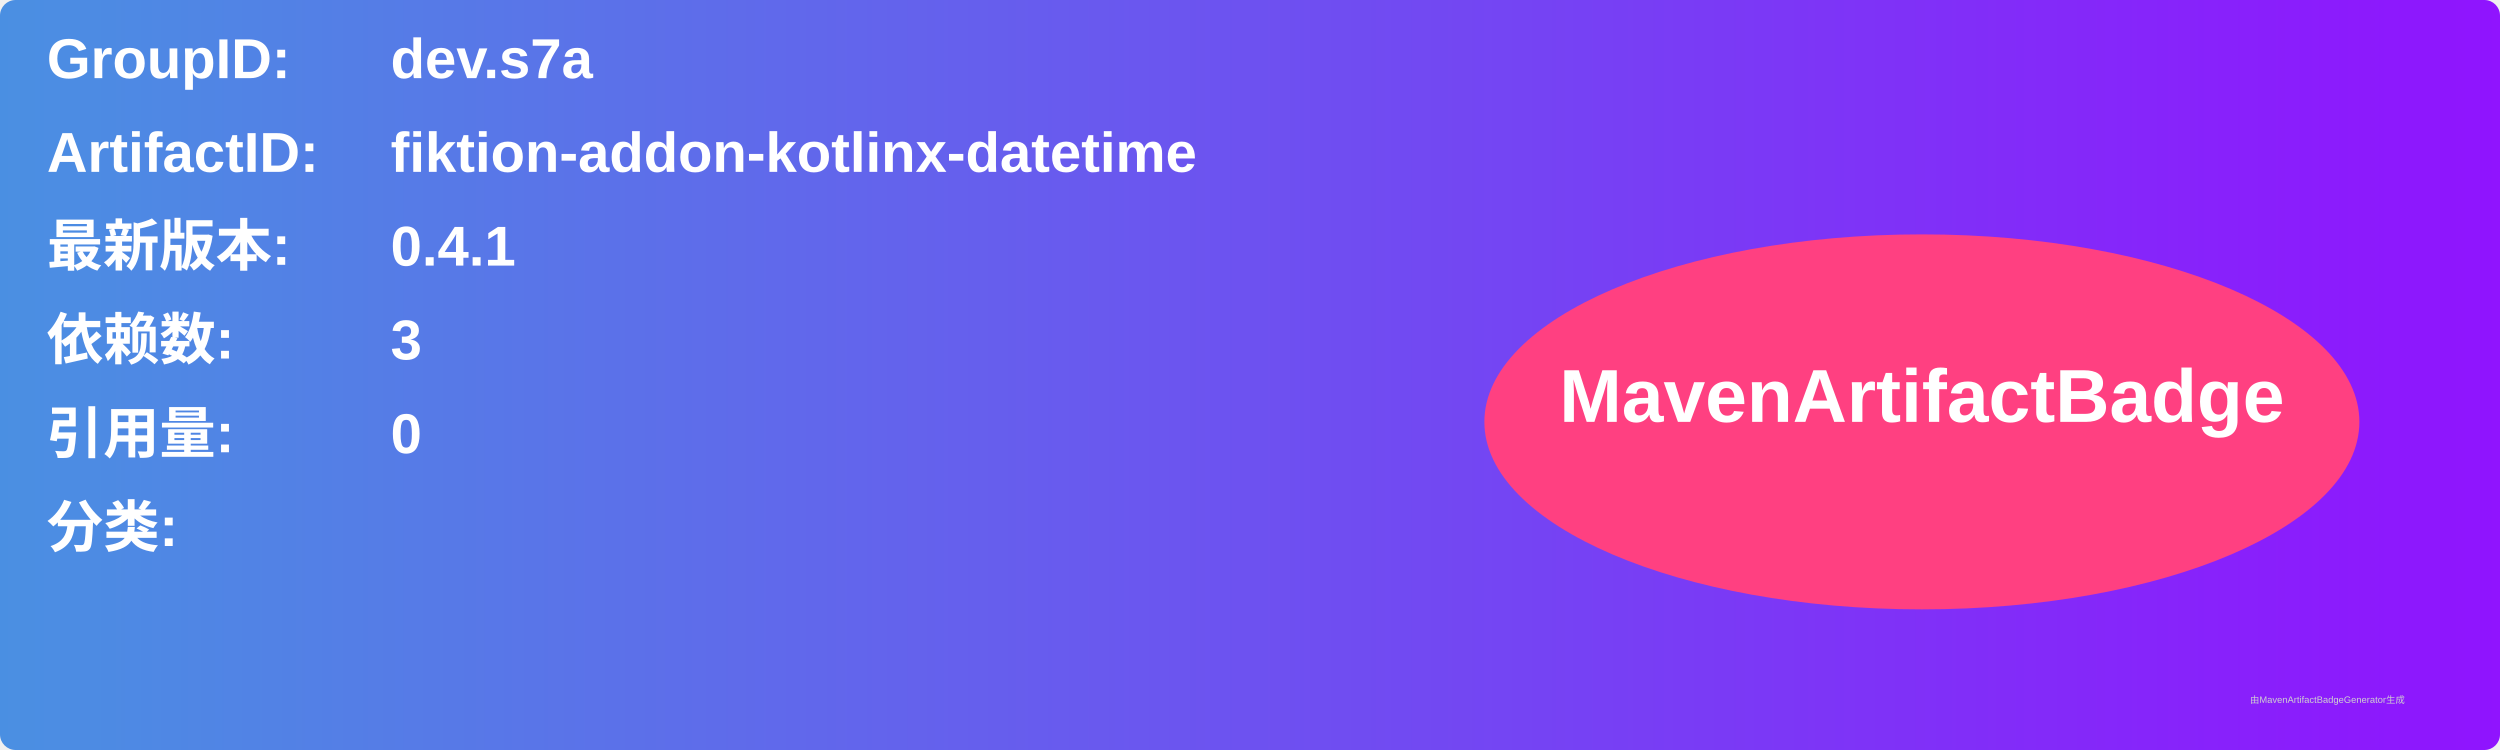
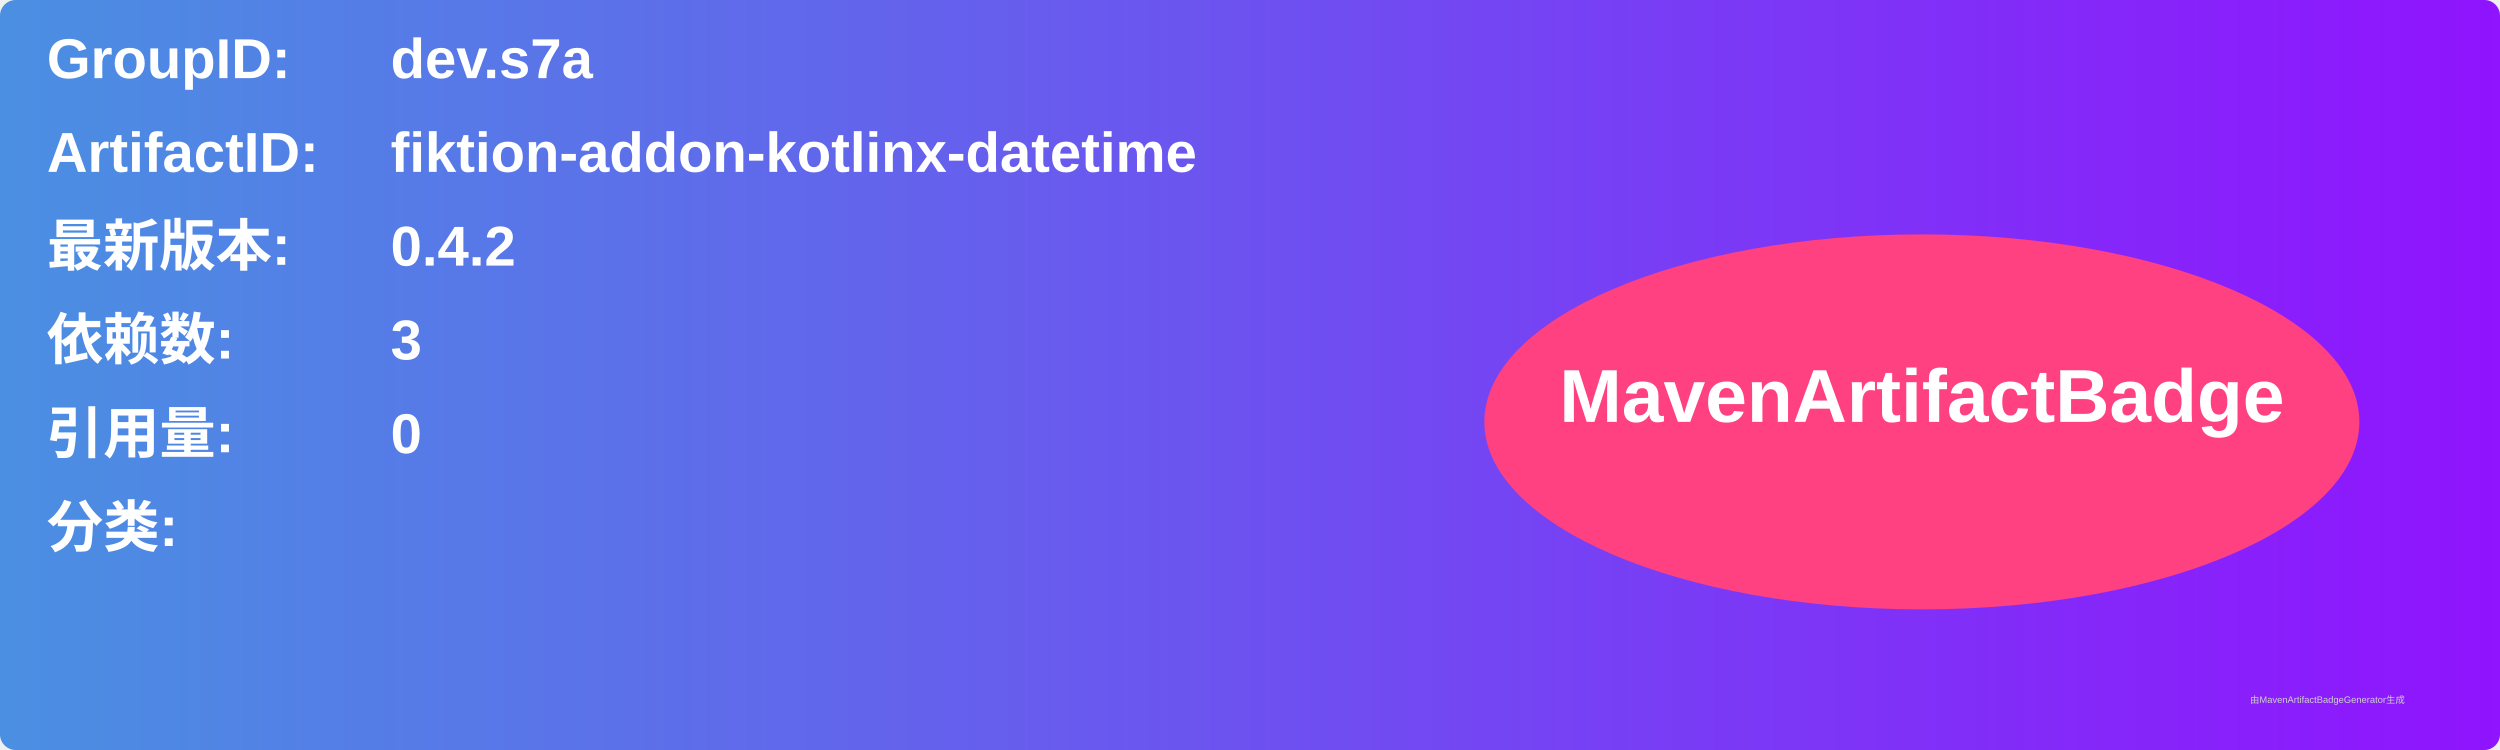
<svg xmlns="http://www.w3.org/2000/svg" width="800" height="240" viewBox="0 0 800 240">
  <linearGradient id="grad" x1="0%" y1="0%" x2="100%" y2="0%">
    <stop offset="0%" stop-color="#4a90e2" />
    <stop offset="100%" stop-color="#9013fe" />
  </linearGradient>
  <rect width="100%" height="100%" rx="5" ry="5" fill="url(#grad)" />
  <g transform="translate(15, 15)">
    <text x="0" y="10" font-family="Arial" font-size="18" fill="white" font-weight="bold" width="260">GroupID:</text>
    <text x="110" y="10" font-family="Arial" font-size="18" fill="white" font-weight="bold" width="460">dev.s7a</text>
    <text x="0" y="40" font-family="Arial" font-size="18" fill="white" font-weight="bold" width="260">ArtifactID:</text>
    <text x="110" y="40" font-family="Arial" font-size="18" fill="white" font-weight="bold" width="460">fiktion-addon-kotlinx-datetime</text>
    <text x="0" y="70" font-family="Arial" font-size="18" fill="white" font-weight="bold">最新版本:</text>
    <text x="110" y="70" font-family="Arial" font-size="18" fill="white" font-weight="bold">
-       <tspan font-weight="bold">0.4.1</tspan>
+       <tspan font-weight="bold">0.4.2</tspan>
    </text>
    <text x="0" y="100" font-family="Arial" font-size="18" fill="white" font-weight="bold">依赖数: </text>
    <text x="110" y="100" font-family="Arial" font-size="18" fill="white">
      <tspan font-weight="bold">3</tspan>
    </text>
    <text x="0" y="130" font-family="Arial" font-size="18" fill="white" font-weight="bold">引用量: </text>
    <text x="110" y="130" font-family="Arial" font-size="18" fill="white">
      <tspan font-weight="bold">0</tspan>
    </text>
    <text x="0" y="160" font-family="Arial" font-size="18" fill="white" font-weight="bold">分类:</text>
    <text x="10" y="190" font-family="Arial" font-size="10" fill="white">
      <tspan font-weight="bold" />
    </text>
    <ellipse cx="600" cy="120" rx="140" ry="60" fill="#ff4081" />
    <text x="600" y="120" text-anchor="middle" font-family="Arial" font-size="24" fill="white" font-weight="bold">MavenArtifactBadge</text>
  </g>
  <text x="720" y="225" font-family="Arial" font-size="3" fill="#d0d0d0">由MavenArtifactBadgeGenerator生成</text>
</svg>
